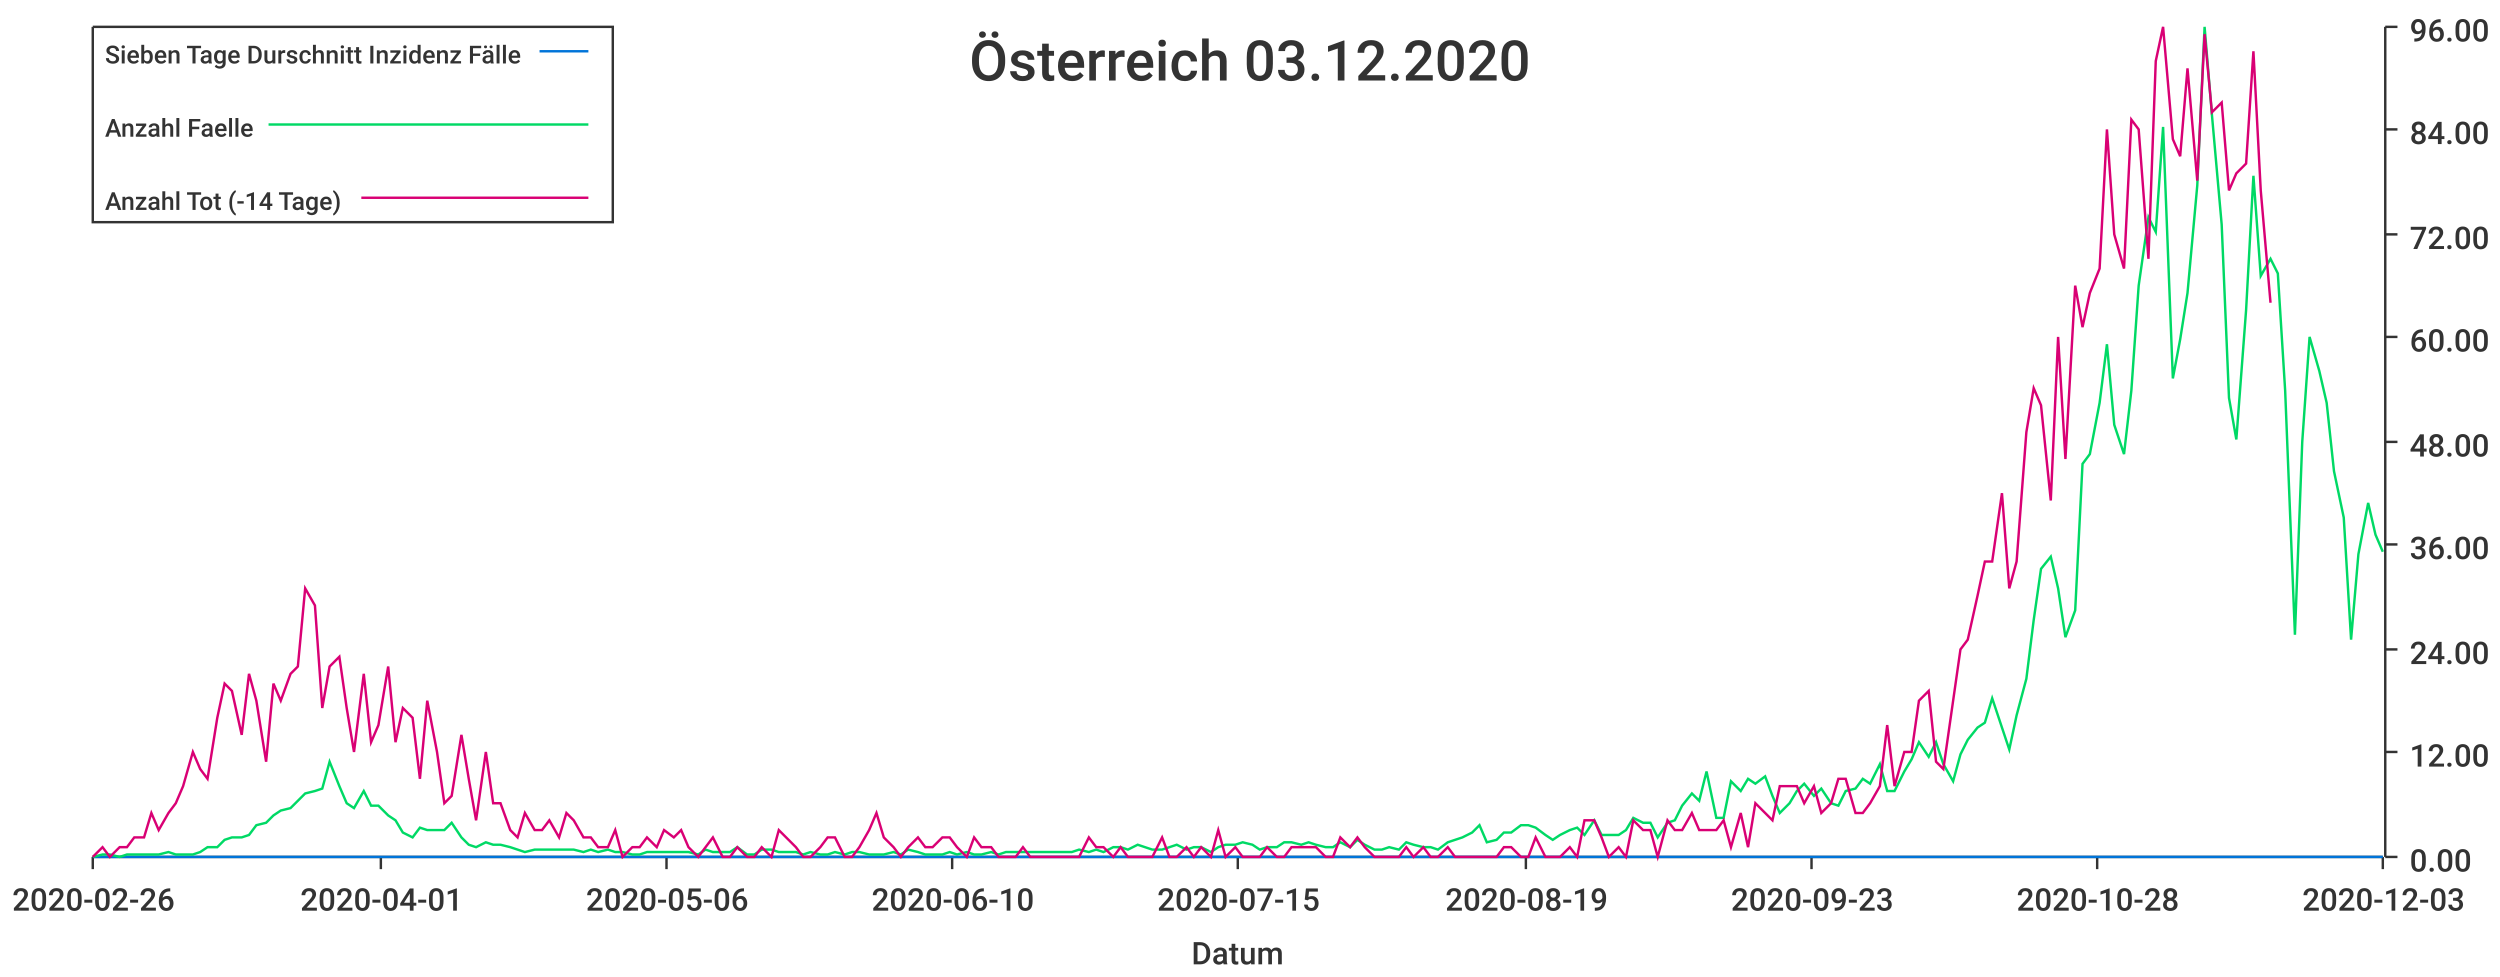
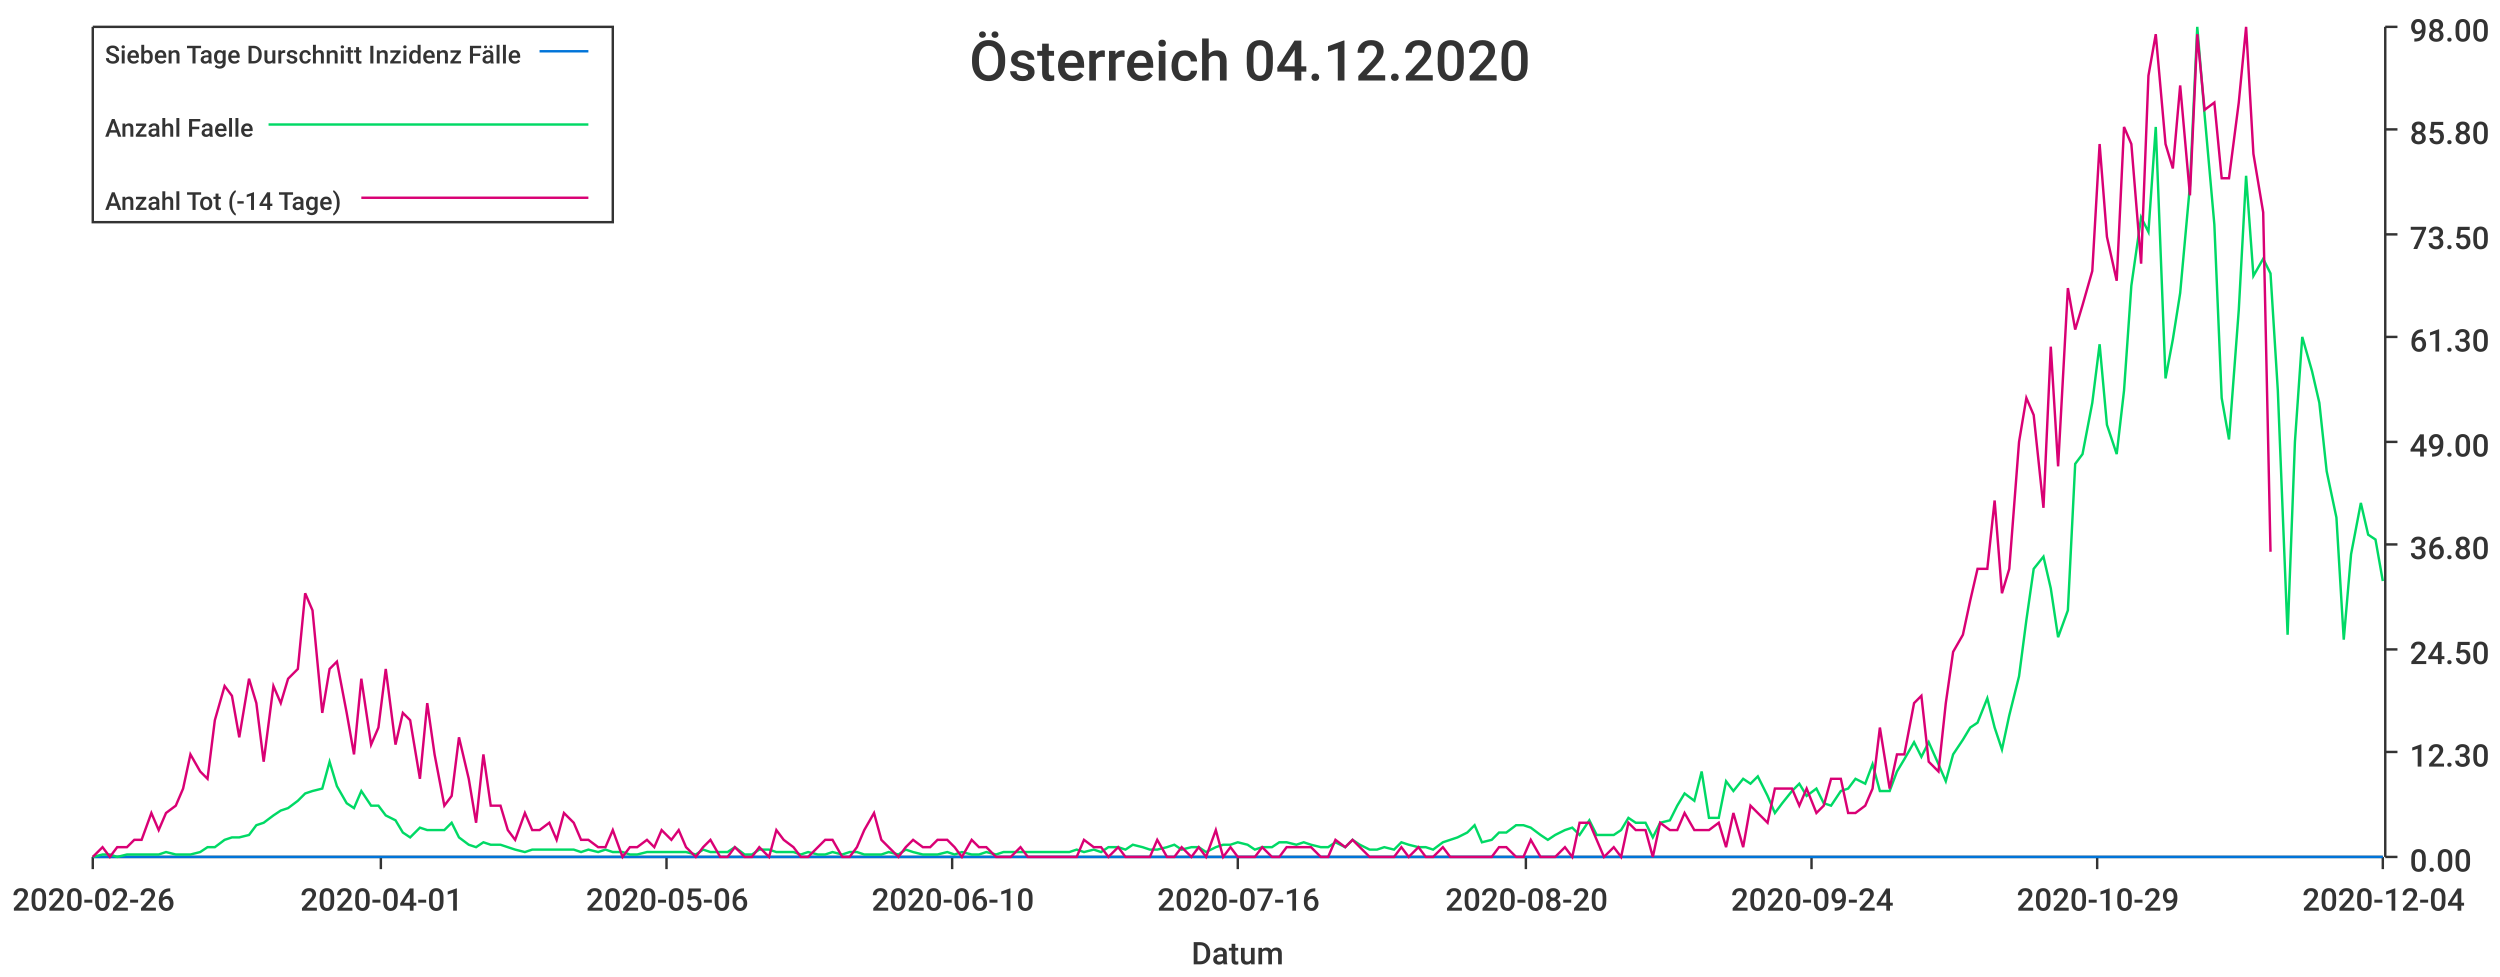
<svg xmlns="http://www.w3.org/2000/svg" width="1024" height="400">\n<path d="M 0 0 L 1024 0 L 1024 400 L 0 400 L 0 0" style="stroke-width:0;stroke:rgba(255,255,255,1.0);fill:rgba(255,255,255,1.0)" />
  <path d="M 38 11 L 976 11 L 976 351 L 38 351 L 38 11" style="stroke-width:0;stroke:rgba(255,255,255,1.0);fill:rgba(255,255,255,1.0)" />
  <path d="M 38 351 L 976 351" style="stroke-width:1;stroke:rgba(51,51,51,1.0);fill:none" />
  <path d="M 38 351 L 38 356" style="stroke-width:1;stroke:rgba(51,51,51,1.0);fill:none" />
  <text x="5" y="373" style="stroke-width:0;stroke:none;fill:rgba(51,51,51,1.0);font-size:12.8px;font-family:'Roboto Medium',sans-serif">2020-02-26</text>
  <path d="M 156 351 L 156 356" style="stroke-width:1;stroke:rgba(51,51,51,1.0);fill:none" />
  <text x="123" y="373" style="stroke-width:0;stroke:none;fill:rgba(51,51,51,1.0);font-size:12.8px;font-family:'Roboto Medium',sans-serif">2020-04-01</text>
  <path d="M 273 351 L 273 356" style="stroke-width:1;stroke:rgba(51,51,51,1.0);fill:none" />
  <text x="240" y="373" style="stroke-width:0;stroke:none;fill:rgba(51,51,51,1.0);font-size:12.8px;font-family:'Roboto Medium',sans-serif">2020-05-06</text>
  <path d="M 390 351 L 390 356" style="stroke-width:1;stroke:rgba(51,51,51,1.0);fill:none" />
  <text x="357" y="373" style="stroke-width:0;stroke:none;fill:rgba(51,51,51,1.0);font-size:12.8px;font-family:'Roboto Medium',sans-serif">2020-06-10</text>
  <path d="M 507 351 L 507 356" style="stroke-width:1;stroke:rgba(51,51,51,1.0);fill:none" />
-   <text x="474" y="373" style="stroke-width:0;stroke:none;fill:rgba(51,51,51,1.0);font-size:12.8px;font-family:'Roboto Medium',sans-serif">2020-07-15</text>
+   <text x="474" y="373" style="stroke-width:0;stroke:none;fill:rgba(51,51,51,1.0);font-size:12.8px;font-family:'Roboto Medium',sans-serif">2020-07-16</text>
  <path d="M 625 351 L 625 356" style="stroke-width:1;stroke:rgba(51,51,51,1.0);fill:none" />
-   <text x="592" y="373" style="stroke-width:0;stroke:none;fill:rgba(51,51,51,1.0);font-size:12.8px;font-family:'Roboto Medium',sans-serif">2020-08-19</text>
+   <text x="592" y="373" style="stroke-width:0;stroke:none;fill:rgba(51,51,51,1.0);font-size:12.8px;font-family:'Roboto Medium',sans-serif">2020-08-20</text>
  <path d="M 742 351 L 742 356" style="stroke-width:1;stroke:rgba(51,51,51,1.0);fill:none" />
-   <text x="709" y="373" style="stroke-width:0;stroke:none;fill:rgba(51,51,51,1.0);font-size:12.8px;font-family:'Roboto Medium',sans-serif">2020-09-23</text>
+   <text x="709" y="373" style="stroke-width:0;stroke:none;fill:rgba(51,51,51,1.0);font-size:12.8px;font-family:'Roboto Medium',sans-serif">2020-09-24</text>
  <path d="M 859 351 L 859 356" style="stroke-width:1;stroke:rgba(51,51,51,1.0);fill:none" />
-   <text x="826" y="373" style="stroke-width:0;stroke:none;fill:rgba(51,51,51,1.0);font-size:12.8px;font-family:'Roboto Medium',sans-serif">2020-10-28</text>
+   <text x="826" y="373" style="stroke-width:0;stroke:none;fill:rgba(51,51,51,1.0);font-size:12.8px;font-family:'Roboto Medium',sans-serif">2020-10-29</text>
  <path d="M 976 351 L 976 356" style="stroke-width:1;stroke:rgba(51,51,51,1.0);fill:none" />
-   <text x="943" y="373" style="stroke-width:0;stroke:none;fill:rgba(51,51,51,1.0);font-size:12.8px;font-family:'Roboto Medium',sans-serif">2020-12-03</text>
+   <text x="943" y="373" style="stroke-width:0;stroke:none;fill:rgba(51,51,51,1.0);font-size:12.8px;font-family:'Roboto Medium',sans-serif">2020-12-04</text>
  <text x="488" y="395" style="stroke-width:0;stroke:none;fill:rgba(51,51,51,1.0);font-size:12.8px;font-family:'Roboto Medium',sans-serif">Datum</text>
  <path d="M 977 351 L 977 11" style="stroke-width:1;stroke:rgba(51,51,51,1.0);fill:none" />
  <path d="M 977 351 L 982 351" style="stroke-width:1;stroke:rgba(51,51,51,1.0);fill:none" />
  <text x="987" y="357" style="stroke-width:0;stroke:none;fill:rgba(51,51,51,1.0);font-size:12.8px;font-family:'Roboto Medium',sans-serif">0.00</text>
  <path d="M 977 308 L 982 308" style="stroke-width:1;stroke:rgba(51,51,51,1.0);fill:none" />
-   <text x="987" y="314" style="stroke-width:0;stroke:none;fill:rgba(51,51,51,1.0);font-size:12.8px;font-family:'Roboto Medium',sans-serif">12.00</text>
+   <text x="987" y="314" style="stroke-width:0;stroke:none;fill:rgba(51,51,51,1.0);font-size:12.8px;font-family:'Roboto Medium',sans-serif">12.30</text>
  <path d="M 977 266 L 982 266" style="stroke-width:1;stroke:rgba(51,51,51,1.0);fill:none" />
-   <text x="987" y="272" style="stroke-width:0;stroke:none;fill:rgba(51,51,51,1.0);font-size:12.8px;font-family:'Roboto Medium',sans-serif">24.00</text>
+   <text x="987" y="272" style="stroke-width:0;stroke:none;fill:rgba(51,51,51,1.0);font-size:12.8px;font-family:'Roboto Medium',sans-serif">24.50</text>
  <path d="M 977 223 L 982 223" style="stroke-width:1;stroke:rgba(51,51,51,1.0);fill:none" />
-   <text x="987" y="229" style="stroke-width:0;stroke:none;fill:rgba(51,51,51,1.0);font-size:12.8px;font-family:'Roboto Medium',sans-serif">36.00</text>
+   <text x="987" y="229" style="stroke-width:0;stroke:none;fill:rgba(51,51,51,1.0);font-size:12.8px;font-family:'Roboto Medium',sans-serif">36.80</text>
  <path d="M 977 181 L 982 181" style="stroke-width:1;stroke:rgba(51,51,51,1.0);fill:none" />
-   <text x="987" y="187" style="stroke-width:0;stroke:none;fill:rgba(51,51,51,1.0);font-size:12.8px;font-family:'Roboto Medium',sans-serif">48.00</text>
+   <text x="987" y="187" style="stroke-width:0;stroke:none;fill:rgba(51,51,51,1.0);font-size:12.8px;font-family:'Roboto Medium',sans-serif">49.00</text>
  <path d="M 977 138 L 982 138" style="stroke-width:1;stroke:rgba(51,51,51,1.0);fill:none" />
-   <text x="987" y="144" style="stroke-width:0;stroke:none;fill:rgba(51,51,51,1.0);font-size:12.8px;font-family:'Roboto Medium',sans-serif">60.00</text>
+   <text x="987" y="144" style="stroke-width:0;stroke:none;fill:rgba(51,51,51,1.0);font-size:12.8px;font-family:'Roboto Medium',sans-serif">61.30</text>
  <path d="M 977 96 L 982 96" style="stroke-width:1;stroke:rgba(51,51,51,1.0);fill:none" />
-   <text x="987" y="102" style="stroke-width:0;stroke:none;fill:rgba(51,51,51,1.0);font-size:12.8px;font-family:'Roboto Medium',sans-serif">72.00</text>
+   <text x="987" y="102" style="stroke-width:0;stroke:none;fill:rgba(51,51,51,1.0);font-size:12.8px;font-family:'Roboto Medium',sans-serif">73.50</text>
  <path d="M 977 53 L 982 53" style="stroke-width:1;stroke:rgba(51,51,51,1.0);fill:none" />
-   <text x="987" y="59" style="stroke-width:0;stroke:none;fill:rgba(51,51,51,1.0);font-size:12.8px;font-family:'Roboto Medium',sans-serif">84.00</text>
+   <text x="987" y="59" style="stroke-width:0;stroke:none;fill:rgba(51,51,51,1.0);font-size:12.8px;font-family:'Roboto Medium',sans-serif">85.80</text>
  <path d="M 977 11 L 982 11" style="stroke-width:1;stroke:rgba(51,51,51,1.0);fill:none" />
-   <text x="987" y="17" style="stroke-width:0;stroke:none;fill:rgba(51,51,51,1.0);font-size:12.8px;font-family:'Roboto Medium',sans-serif">96.00</text>
-   <path d="M 38 351 L 42 351 L 45 351 L 49 351 L 52 351 L 55 351 L 59 351 L 62 351 L 65 351 L 69 351 L 72 351 L 75 351 L 79 351 L 82 351 L 85 351 L 89 351 L 92 351 L 95 351 L 99 351 L 102 351 L 105 351 L 109 351 L 112 351 L 115 351 L 119 351 L 122 351 L 125 351 L 129 351 L 132 351 L 135 351 L 139 351 L 142 351 L 145 351 L 149 351 L 152 351 L 155 351 L 159 351 L 162 351 L 165 351 L 169 351 L 172 351 L 175 351 L 179 351 L 182 351 L 185 351 L 189 351 L 192 351 L 195 351 L 199 351 L 202 351 L 205 351 L 209 351 L 212 351 L 215 351 L 219 351 L 222 351 L 225 351 L 229 351 L 232 351 L 235 351 L 239 351 L 242 351 L 245 351 L 249 351 L 252 351 L 255 351 L 259 351 L 262 351 L 265 351 L 269 351 L 272 351 L 276 351 L 279 351 L 282 351 L 286 351 L 289 351 L 292 351 L 296 351 L 299 351 L 302 351 L 306 351 L 309 351 L 312 351 L 316 351 L 319 351 L 322 351 L 326 351 L 329 351 L 332 351 L 336 351 L 339 351 L 342 351 L 346 351 L 349 351 L 352 351 L 356 351 L 359 351 L 362 351 L 366 351 L 369 351 L 372 351 L 376 351 L 379 351 L 382 351 L 386 351 L 389 351 L 392 351 L 396 351 L 399 351 L 402 351 L 406 351 L 409 351 L 412 351 L 416 351 L 419 351 L 422 351 L 426 351 L 429 351 L 432 351 L 436 351 L 439 351 L 442 351 L 446 351 L 449 351 L 452 351 L 456 351 L 459 351 L 462 351 L 466 351 L 469 351 L 472 351 L 476 351 L 479 351 L 482 351 L 486 351 L 489 351 L 492 351 L 496 351 L 499 351 L 502 351 L 506 351 L 509 351 L 513 351 L 516 351 L 519 351 L 523 351 L 526 351 L 529 351 L 533 351 L 536 351 L 539 351 L 543 351 L 546 351 L 549 351 L 553 351 L 556 351 L 559 351 L 563 351 L 566 351 L 569 351 L 573 351 L 576 351 L 579 351 L 583 351 L 586 351 L 589 351 L 593 351 L 596 351 L 599 351 L 603 351 L 606 351 L 609 351 L 613 351 L 616 351 L 619 351 L 623 351 L 626 351 L 629 351 L 633 351 L 636 351 L 639 351 L 643 351 L 646 351 L 649 351 L 653 351 L 656 351 L 659 351 L 663 351 L 666 351 L 669 351 L 673 351 L 676 351 L 679 351 L 683 351 L 686 351 L 689 351 L 693 351 L 696 351 L 699 351 L 703 351 L 706 351 L 709 351 L 713 351 L 716 351 L 719 351 L 723 351 L 726 351 L 729 351 L 733 351 L 736 351 L 739 351 L 743 351 L 746 351 L 750 351 L 753 351 L 756 351 L 760 351 L 763 351 L 766 351 L 770 351 L 773 351 L 776 351 L 780 351 L 783 351 L 786 351 L 790 351 L 793 351 L 796 351 L 800 351 L 803 351 L 806 351 L 810 351 L 813 351 L 816 351 L 820 351 L 823 351 L 826 351 L 830 351 L 833 351 L 836 351 L 840 351 L 843 351 L 846 351 L 850 351 L 853 351 L 856 351 L 860 351 L 863 351 L 866 351 L 870 351 L 873 351 L 876 351 L 880 351 L 883 351 L 886 351 L 890 351 L 893 351 L 896 351 L 900 351 L 903 351 L 906 351 L 910 351 L 913 351 L 916 351 L 920 351 L 923 351 L 926 351 L 930 351 L 933 351 L 936 351 L 940 351 L 943 351 L 946 351 L 950 351 L 953 351 L 956 351 L 960 351 L 963 351 L 966 351 L 970 351 L 973 351 L 976 351" style="stroke-width:1;stroke:rgba(0,116,217,1.0);fill:none" />
-   <path d="M 38 351 L 42 350 L 45 350 L 49 351 L 52 350 L 55 350 L 59 350 L 62 350 L 65 350 L 69 349 L 72 350 L 75 350 L 79 350 L 82 349 L 85 347 L 89 347 L 92 344 L 95 343 L 99 343 L 102 342 L 105 338 L 109 337 L 112 334 L 115 332 L 119 331 L 122 328 L 125 325 L 129 324 L 132 323 L 135 312 L 139 322 L 142 329 L 145 331 L 149 324 L 152 330 L 155 330 L 159 334 L 162 336 L 165 341 L 169 343 L 172 339 L 175 340 L 179 340 L 182 340 L 185 337 L 189 343 L 192 346 L 195 347 L 199 345 L 202 346 L 205 346 L 209 347 L 212 348 L 215 349 L 219 348 L 222 348 L 225 348 L 229 348 L 232 348 L 235 348 L 239 349 L 242 348 L 245 349 L 249 348 L 252 349 L 255 349 L 259 350 L 262 350 L 265 349 L 269 349 L 272 349 L 276 349 L 279 349 L 282 349 L 286 350 L 289 348 L 292 349 L 296 349 L 299 349 L 302 347 L 306 350 L 309 350 L 312 348 L 316 348 L 319 349 L 322 349 L 326 349 L 329 350 L 332 349 L 336 350 L 339 350 L 342 349 L 346 350 L 349 349 L 352 349 L 356 350 L 359 350 L 362 350 L 366 349 L 369 350 L 372 348 L 376 349 L 379 350 L 382 350 L 386 350 L 389 349 L 392 350 L 396 349 L 399 350 L 402 350 L 406 349 L 409 350 L 412 349 L 416 349 L 419 349 L 422 349 L 426 349 L 429 349 L 432 349 L 436 349 L 439 349 L 442 348 L 446 349 L 449 348 L 452 349 L 456 347 L 459 347 L 462 348 L 466 346 L 469 347 L 472 348 L 476 348 L 479 347 L 482 346 L 486 348 L 489 347 L 492 347 L 496 349 L 499 347 L 502 346 L 506 346 L 509 345 L 513 346 L 516 348 L 519 347 L 523 347 L 526 345 L 529 345 L 533 346 L 536 345 L 539 346 L 543 347 L 546 347 L 549 345 L 553 347 L 556 344 L 559 346 L 563 348 L 566 348 L 569 347 L 573 348 L 576 345 L 579 346 L 583 347 L 586 347 L 589 348 L 593 345 L 596 344 L 599 343 L 603 341 L 606 338 L 609 345 L 613 344 L 616 341 L 619 341 L 623 338 L 626 338 L 629 339 L 633 342 L 636 344 L 639 342 L 643 340 L 646 339 L 649 342 L 653 336 L 656 342 L 659 342 L 663 342 L 666 340 L 669 335 L 673 337 L 676 337 L 679 343 L 683 337 L 686 336 L 689 330 L 693 325 L 696 328 L 699 316 L 703 335 L 706 335 L 709 320 L 713 324 L 716 319 L 719 321 L 723 318 L 726 326 L 729 333 L 733 329 L 736 324 L 739 321 L 743 326 L 746 323 L 750 329 L 753 330 L 756 324 L 760 323 L 763 319 L 766 321 L 770 313 L 773 324 L 776 324 L 780 316 L 783 311 L 786 304 L 790 310 L 793 304 L 796 313 L 800 320 L 803 309 L 806 303 L 810 298 L 813 296 L 816 286 L 820 298 L 823 307 L 826 293 L 830 278 L 833 254 L 836 233 L 840 228 L 843 241 L 846 261 L 850 250 L 853 190 L 856 186 L 860 165 L 863 141 L 866 174 L 870 186 L 873 160 L 876 117 L 880 89 L 883 95 L 886 52 L 890 155 L 893 139 L 896 120 L 900 76 L 903 11 L 906 47 L 910 92 L 913 163 L 916 180 L 920 127 L 923 72 L 926 113 L 930 106 L 933 112 L 936 160 L 940 260 L 943 181 L 946 138 L 950 152 L 953 165 L 956 193 L 960 212 L 963 262 L 966 227 L 970 206 L 973 219 L 976 226" style="stroke-width:1;stroke:rgba(0,217,101,1.0);fill:none" />
-   <path d="M 38 351 L 42 347 L 45 351 L 49 347 L 52 347 L 55 343 L 59 343 L 62 333 L 65 340 L 69 333 L 72 329 L 75 322 L 79 308 L 82 315 L 85 319 L 89 294 L 92 280 L 95 283 L 99 301 L 102 276 L 105 287 L 109 312 L 112 280 L 115 287 L 119 276 L 122 273 L 125 241 L 129 248 L 132 290 L 135 273 L 139 269 L 142 290 L 145 308 L 149 276 L 152 304 L 155 297 L 159 273 L 162 304 L 165 290 L 169 294 L 172 319 L 175 287 L 179 308 L 182 329 L 185 326 L 189 301 L 192 319 L 195 336 L 199 308 L 202 329 L 205 329 L 209 340 L 212 343 L 215 333 L 219 340 L 222 340 L 225 336 L 229 343 L 232 333 L 235 336 L 239 343 L 242 343 L 245 347 L 249 347 L 252 340 L 255 351 L 259 347 L 262 347 L 265 343 L 269 347 L 272 340 L 276 343 L 279 340 L 282 347 L 286 351 L 289 347 L 292 343 L 296 351 L 299 351 L 302 347 L 306 351 L 309 351 L 312 347 L 316 351 L 319 340 L 322 343 L 326 347 L 329 351 L 332 351 L 336 347 L 339 343 L 342 343 L 346 351 L 349 351 L 352 347 L 356 340 L 359 333 L 362 343 L 366 347 L 369 351 L 372 347 L 376 343 L 379 347 L 382 347 L 386 343 L 389 343 L 392 347 L 396 351 L 399 343 L 402 347 L 406 347 L 409 351 L 412 351 L 416 351 L 419 347 L 422 351 L 426 351 L 429 351 L 432 351 L 436 351 L 439 351 L 442 351 L 446 343 L 449 347 L 452 347 L 456 351 L 459 347 L 462 351 L 466 351 L 469 351 L 472 351 L 476 343 L 479 351 L 482 351 L 486 347 L 489 351 L 492 347 L 496 351 L 499 340 L 502 351 L 506 347 L 509 351 L 513 351 L 516 351 L 519 347 L 523 351 L 526 351 L 529 347 L 533 347 L 536 347 L 539 347 L 543 351 L 546 351 L 549 343 L 553 347 L 556 343 L 559 347 L 563 351 L 566 351 L 569 351 L 573 351 L 576 347 L 579 351 L 583 347 L 586 351 L 589 351 L 593 347 L 596 351 L 599 351 L 603 351 L 606 351 L 609 351 L 613 351 L 616 347 L 619 347 L 623 351 L 626 351 L 629 343 L 633 351 L 636 351 L 639 351 L 643 347 L 646 351 L 649 336 L 653 336 L 656 343 L 659 351 L 663 347 L 666 351 L 669 336 L 673 340 L 676 340 L 679 351 L 683 336 L 686 340 L 689 340 L 693 333 L 696 340 L 699 340 L 703 340 L 706 336 L 709 347 L 713 333 L 716 347 L 719 329 L 723 333 L 726 336 L 729 322 L 733 322 L 736 322 L 739 329 L 743 322 L 746 333 L 750 329 L 753 319 L 756 319 L 760 333 L 763 333 L 766 329 L 770 322 L 773 297 L 776 322 L 780 308 L 783 308 L 786 287 L 790 283 L 793 312 L 796 315 L 800 287 L 803 266 L 806 262 L 810 244 L 813 230 L 816 230 L 820 202 L 823 241 L 826 230 L 830 177 L 833 159 L 836 166 L 840 205 L 843 138 L 846 188 L 850 117 L 853 134 L 856 120 L 860 110 L 863 53 L 866 96 L 870 110 L 873 49 L 876 53 L 880 106 L 883 25 L 886 11 L 890 57 L 893 64 L 896 28 L 900 74 L 903 14 L 906 46 L 910 42 L 913 78 L 916 71 L 920 67 L 923 21 L 926 78 L 930 124" style="stroke-width:1;stroke:rgba(217,0,116,1.0);fill:none" />
-   <text x="397" y="33" style="stroke-width:0;stroke:none;fill:rgba(51,51,51,1.0);font-size:23.0px;font-family:'Roboto Medium',sans-serif">Österreich 03.12.2020</text>
+   <text x="987" y="17" style="stroke-width:0;stroke:none;fill:rgba(51,51,51,1.0);font-size:12.8px;font-family:'Roboto Medium',sans-serif">98.00</text>
+   <path d="M 38 351 L 42 351 L 45 351 L 48 351 L 52 351 L 55 351 L 58 351 L 62 351 L 65 351 L 68 351 L 72 351 L 75 351 L 78 351 L 82 351 L 85 351 L 88 351 L 92 351 L 95 351 L 98 351 L 102 351 L 105 351 L 108 351 L 112 351 L 115 351 L 118 351 L 122 351 L 125 351 L 128 351 L 132 351 L 135 351 L 138 351 L 142 351 L 145 351 L 148 351 L 152 351 L 155 351 L 158 351 L 162 351 L 165 351 L 168 351 L 172 351 L 175 351 L 178 351 L 182 351 L 185 351 L 188 351 L 192 351 L 195 351 L 198 351 L 201 351 L 205 351 L 208 351 L 211 351 L 215 351 L 218 351 L 221 351 L 225 351 L 228 351 L 231 351 L 235 351 L 238 351 L 241 351 L 245 351 L 248 351 L 251 351 L 255 351 L 258 351 L 261 351 L 265 351 L 268 351 L 271 351 L 275 351 L 278 351 L 281 351 L 285 351 L 288 351 L 291 351 L 295 351 L 298 351 L 301 351 L 305 351 L 308 351 L 311 351 L 315 351 L 318 351 L 321 351 L 325 351 L 328 351 L 331 351 L 335 351 L 338 351 L 341 351 L 345 351 L 348 351 L 351 351 L 354 351 L 358 351 L 361 351 L 364 351 L 368 351 L 371 351 L 374 351 L 378 351 L 381 351 L 384 351 L 388 351 L 391 351 L 394 351 L 398 351 L 401 351 L 404 351 L 408 351 L 411 351 L 414 351 L 418 351 L 421 351 L 424 351 L 428 351 L 431 351 L 434 351 L 438 351 L 441 351 L 444 351 L 448 351 L 451 351 L 454 351 L 458 351 L 461 351 L 464 351 L 468 351 L 471 351 L 474 351 L 478 351 L 481 351 L 484 351 L 488 351 L 491 351 L 494 351 L 498 351 L 501 351 L 504 351 L 507 351 L 511 351 L 514 351 L 517 351 L 521 351 L 524 351 L 527 351 L 531 351 L 534 351 L 537 351 L 541 351 L 544 351 L 547 351 L 551 351 L 554 351 L 557 351 L 561 351 L 564 351 L 567 351 L 571 351 L 574 351 L 577 351 L 581 351 L 584 351 L 587 351 L 591 351 L 594 351 L 597 351 L 601 351 L 604 351 L 607 351 L 611 351 L 614 351 L 617 351 L 621 351 L 624 351 L 627 351 L 631 351 L 634 351 L 637 351 L 641 351 L 644 351 L 647 351 L 651 351 L 654 351 L 657 351 L 661 351 L 664 351 L 667 351 L 670 351 L 674 351 L 677 351 L 680 351 L 684 351 L 687 351 L 690 351 L 694 351 L 697 351 L 700 351 L 704 351 L 707 351 L 710 351 L 714 351 L 717 351 L 720 351 L 724 351 L 727 351 L 730 351 L 734 351 L 737 351 L 740 351 L 744 351 L 747 351 L 750 351 L 754 351 L 757 351 L 760 351 L 764 351 L 767 351 L 770 351 L 774 351 L 777 351 L 780 351 L 784 351 L 787 351 L 790 351 L 794 351 L 797 351 L 800 351 L 804 351 L 807 351 L 810 351 L 814 351 L 817 351 L 820 351 L 823 351 L 827 351 L 830 351 L 833 351 L 837 351 L 840 351 L 843 351 L 847 351 L 850 351 L 853 351 L 857 351 L 860 351 L 863 351 L 867 351 L 870 351 L 873 351 L 877 351 L 880 351 L 883 351 L 887 351 L 890 351 L 893 351 L 897 351 L 900 351 L 903 351 L 907 351 L 910 351 L 913 351 L 917 351 L 920 351 L 923 351 L 927 351 L 930 351 L 933 351 L 937 351 L 940 351 L 943 351 L 947 351 L 950 351 L 953 351 L 957 351 L 960 351 L 963 351 L 967 351 L 970 351 L 973 351 L 976 351" style="stroke-width:1;stroke:rgba(0,116,217,1.0);fill:none" />
+   <path d="M 38 351 L 42 350 L 45 350 L 48 351 L 52 350 L 55 350 L 58 350 L 62 350 L 65 350 L 68 349 L 72 350 L 75 350 L 78 350 L 82 349 L 85 347 L 88 347 L 92 344 L 95 343 L 98 343 L 102 342 L 105 338 L 108 337 L 112 334 L 115 332 L 118 331 L 122 328 L 125 325 L 128 324 L 132 323 L 135 312 L 138 322 L 142 329 L 145 331 L 148 324 L 152 330 L 155 330 L 158 334 L 162 336 L 165 341 L 168 343 L 172 339 L 175 340 L 178 340 L 182 340 L 185 337 L 188 343 L 192 346 L 195 347 L 198 345 L 201 346 L 205 346 L 208 347 L 211 348 L 215 349 L 218 348 L 221 348 L 225 348 L 228 348 L 231 348 L 235 348 L 238 349 L 241 348 L 245 349 L 248 348 L 251 349 L 255 349 L 258 350 L 261 350 L 265 349 L 268 349 L 271 349 L 275 349 L 278 349 L 281 349 L 285 350 L 288 348 L 291 349 L 295 349 L 298 349 L 301 347 L 305 350 L 308 350 L 311 348 L 315 348 L 318 349 L 321 349 L 325 349 L 328 350 L 331 349 L 335 350 L 338 350 L 341 349 L 345 350 L 348 349 L 351 349 L 354 350 L 358 350 L 361 350 L 364 349 L 368 350 L 371 348 L 374 349 L 378 350 L 381 350 L 384 350 L 388 349 L 391 350 L 394 349 L 398 350 L 401 350 L 404 349 L 408 350 L 411 349 L 414 349 L 418 349 L 421 349 L 424 349 L 428 349 L 431 349 L 434 349 L 438 349 L 441 348 L 444 349 L 448 348 L 451 349 L 454 347 L 458 347 L 461 348 L 464 346 L 468 347 L 471 348 L 474 348 L 478 347 L 481 346 L 484 348 L 488 347 L 491 347 L 494 349 L 498 347 L 501 346 L 504 346 L 507 345 L 511 346 L 514 348 L 517 347 L 521 347 L 524 345 L 527 345 L 531 346 L 534 345 L 537 346 L 541 347 L 544 347 L 547 345 L 551 347 L 554 344 L 557 346 L 561 348 L 564 348 L 567 347 L 571 348 L 574 345 L 577 346 L 581 347 L 584 347 L 587 348 L 591 345 L 594 344 L 597 343 L 601 341 L 604 338 L 607 345 L 611 344 L 614 341 L 617 341 L 621 338 L 624 338 L 627 339 L 631 342 L 634 344 L 637 342 L 641 340 L 644 339 L 647 342 L 651 336 L 654 342 L 657 342 L 661 342 L 664 340 L 667 335 L 670 337 L 674 337 L 677 343 L 680 337 L 684 336 L 687 330 L 690 325 L 694 328 L 697 316 L 700 335 L 704 335 L 707 320 L 710 324 L 714 319 L 717 321 L 720 318 L 724 326 L 727 333 L 730 329 L 734 324 L 737 321 L 740 326 L 744 323 L 747 329 L 750 330 L 754 324 L 757 323 L 760 319 L 764 321 L 767 313 L 770 324 L 774 324 L 777 316 L 780 311 L 784 304 L 787 310 L 790 304 L 794 313 L 797 320 L 800 309 L 804 303 L 807 298 L 810 296 L 814 286 L 817 298 L 820 307 L 823 293 L 827 277 L 830 254 L 833 233 L 837 228 L 840 241 L 843 261 L 847 250 L 850 190 L 853 186 L 857 165 L 860 141 L 863 174 L 867 186 L 870 160 L 873 117 L 877 89 L 880 95 L 883 52 L 887 155 L 890 139 L 893 120 L 897 76 L 900 11 L 903 47 L 907 92 L 910 163 L 913 180 L 917 127 L 920 72 L 923 113 L 927 106 L 930 112 L 933 160 L 937 260 L 940 181 L 943 138 L 947 152 L 950 165 L 953 193 L 957 212 L 960 262 L 963 227 L 967 206 L 970 219 L 973 221 L 976 238" style="stroke-width:1;stroke:rgba(0,217,101,1.0);fill:none" />
+   <path d="M 38 351 L 42 347 L 45 351 L 48 347 L 52 347 L 55 344 L 58 344 L 62 333 L 65 340 L 68 333 L 72 330 L 75 323 L 78 309 L 82 316 L 85 319 L 88 295 L 92 281 L 95 285 L 98 302 L 102 278 L 105 288 L 108 312 L 112 281 L 115 288 L 118 278 L 122 274 L 125 243 L 128 250 L 132 292 L 135 274 L 138 271 L 142 292 L 145 309 L 148 278 L 152 305 L 155 298 L 158 274 L 162 305 L 165 292 L 168 295 L 172 319 L 175 288 L 178 309 L 182 330 L 185 326 L 188 302 L 192 319 L 195 337 L 198 309 L 201 330 L 205 330 L 208 340 L 211 344 L 215 333 L 218 340 L 221 340 L 225 337 L 228 344 L 231 333 L 235 337 L 238 344 L 241 344 L 245 347 L 248 347 L 251 340 L 255 351 L 258 347 L 261 347 L 265 344 L 268 347 L 271 340 L 275 344 L 278 340 L 281 347 L 285 351 L 288 347 L 291 344 L 295 351 L 298 351 L 301 347 L 305 351 L 308 351 L 311 347 L 315 351 L 318 340 L 321 344 L 325 347 L 328 351 L 331 351 L 335 347 L 338 344 L 341 344 L 345 351 L 348 351 L 351 347 L 354 340 L 358 333 L 361 344 L 364 347 L 368 351 L 371 347 L 374 344 L 378 347 L 381 347 L 384 344 L 388 344 L 391 347 L 394 351 L 398 344 L 401 347 L 404 347 L 408 351 L 411 351 L 414 351 L 418 347 L 421 351 L 424 351 L 428 351 L 431 351 L 434 351 L 438 351 L 441 351 L 444 344 L 448 347 L 451 347 L 454 351 L 458 347 L 461 351 L 464 351 L 468 351 L 471 351 L 474 344 L 478 351 L 481 351 L 484 347 L 488 351 L 491 347 L 494 351 L 498 340 L 501 351 L 504 347 L 507 351 L 511 351 L 514 351 L 517 347 L 521 351 L 524 351 L 527 347 L 531 347 L 534 347 L 537 347 L 541 351 L 544 351 L 547 344 L 551 347 L 554 344 L 557 347 L 561 351 L 564 351 L 567 351 L 571 351 L 574 347 L 577 351 L 581 347 L 584 351 L 587 351 L 591 347 L 594 351 L 597 351 L 601 351 L 604 351 L 607 351 L 611 351 L 614 347 L 617 347 L 621 351 L 624 351 L 627 344 L 631 351 L 634 351 L 637 351 L 641 347 L 644 351 L 647 337 L 651 337 L 654 344 L 657 351 L 661 347 L 664 351 L 667 337 L 670 340 L 674 340 L 677 351 L 680 337 L 684 340 L 687 340 L 690 333 L 694 340 L 697 340 L 700 340 L 704 337 L 707 347 L 710 333 L 714 347 L 717 330 L 720 333 L 724 337 L 727 323 L 730 323 L 734 323 L 737 330 L 740 323 L 744 333 L 747 330 L 750 319 L 754 319 L 757 333 L 760 333 L 764 330 L 767 323 L 770 298 L 774 323 L 777 309 L 780 309 L 784 288 L 787 285 L 790 312 L 794 316 L 797 288 L 800 267 L 804 260 L 807 246 L 810 233 L 814 233 L 817 205 L 820 243 L 823 233 L 827 181 L 830 163 L 833 170 L 837 208 L 840 142 L 843 191 L 847 118 L 850 135 L 853 125 L 857 111 L 860 59 L 863 97 L 867 115 L 870 52 L 873 59 L 877 108 L 880 31 L 883 14 L 887 59 L 890 69 L 893 35 L 897 80 L 900 14 L 903 45 L 907 42 L 910 73 L 913 73 L 917 42 L 920 11 L 923 63 L 927 87 L 930 226" style="stroke-width:1;stroke:rgba(217,0,116,1.0);fill:none" />
+   <text x="397" y="33" style="stroke-width:0;stroke:none;fill:rgba(51,51,51,1.0);font-size:23.0px;font-family:'Roboto Medium',sans-serif">Österreich 04.12.2020</text>
  <path d="M 38 11 L 251 11 L 251 91 L 38 91 L 38 11" style="stroke-width:1;stroke:rgba(51,51,51,1.0);fill:rgba(255,255,255,1.0)" />
  <text x="43" y="26" style="stroke-width:0;stroke:none;fill:rgba(51,51,51,1.0);font-size:10.2px;font-family:'Roboto Medium',sans-serif">Sieben Tage Durschnitt Inzidenz Fälle</text>
  <path d="M 221 21 L 241 21" style="stroke-width:1;stroke:rgba(0,116,217,1.0);fill:none" />
  <text x="43" y="56" style="stroke-width:0;stroke:none;fill:rgba(51,51,51,1.0);font-size:10.2px;font-family:'Roboto Medium',sans-serif">Anzahl Faelle</text>
  <path d="M 110 51 L 241 51" style="stroke-width:1;stroke:rgba(0,217,101,1.0);fill:none" />
  <text x="43" y="86" style="stroke-width:0;stroke:none;fill:rgba(51,51,51,1.0);font-size:10.2px;font-family:'Roboto Medium',sans-serif">Anzahl Tot (-14 Tage)</text>
  <path d="M 148 81 L 241 81" style="stroke-width:1;stroke:rgba(217,0,116,1.0);fill:none" />
</svg>
